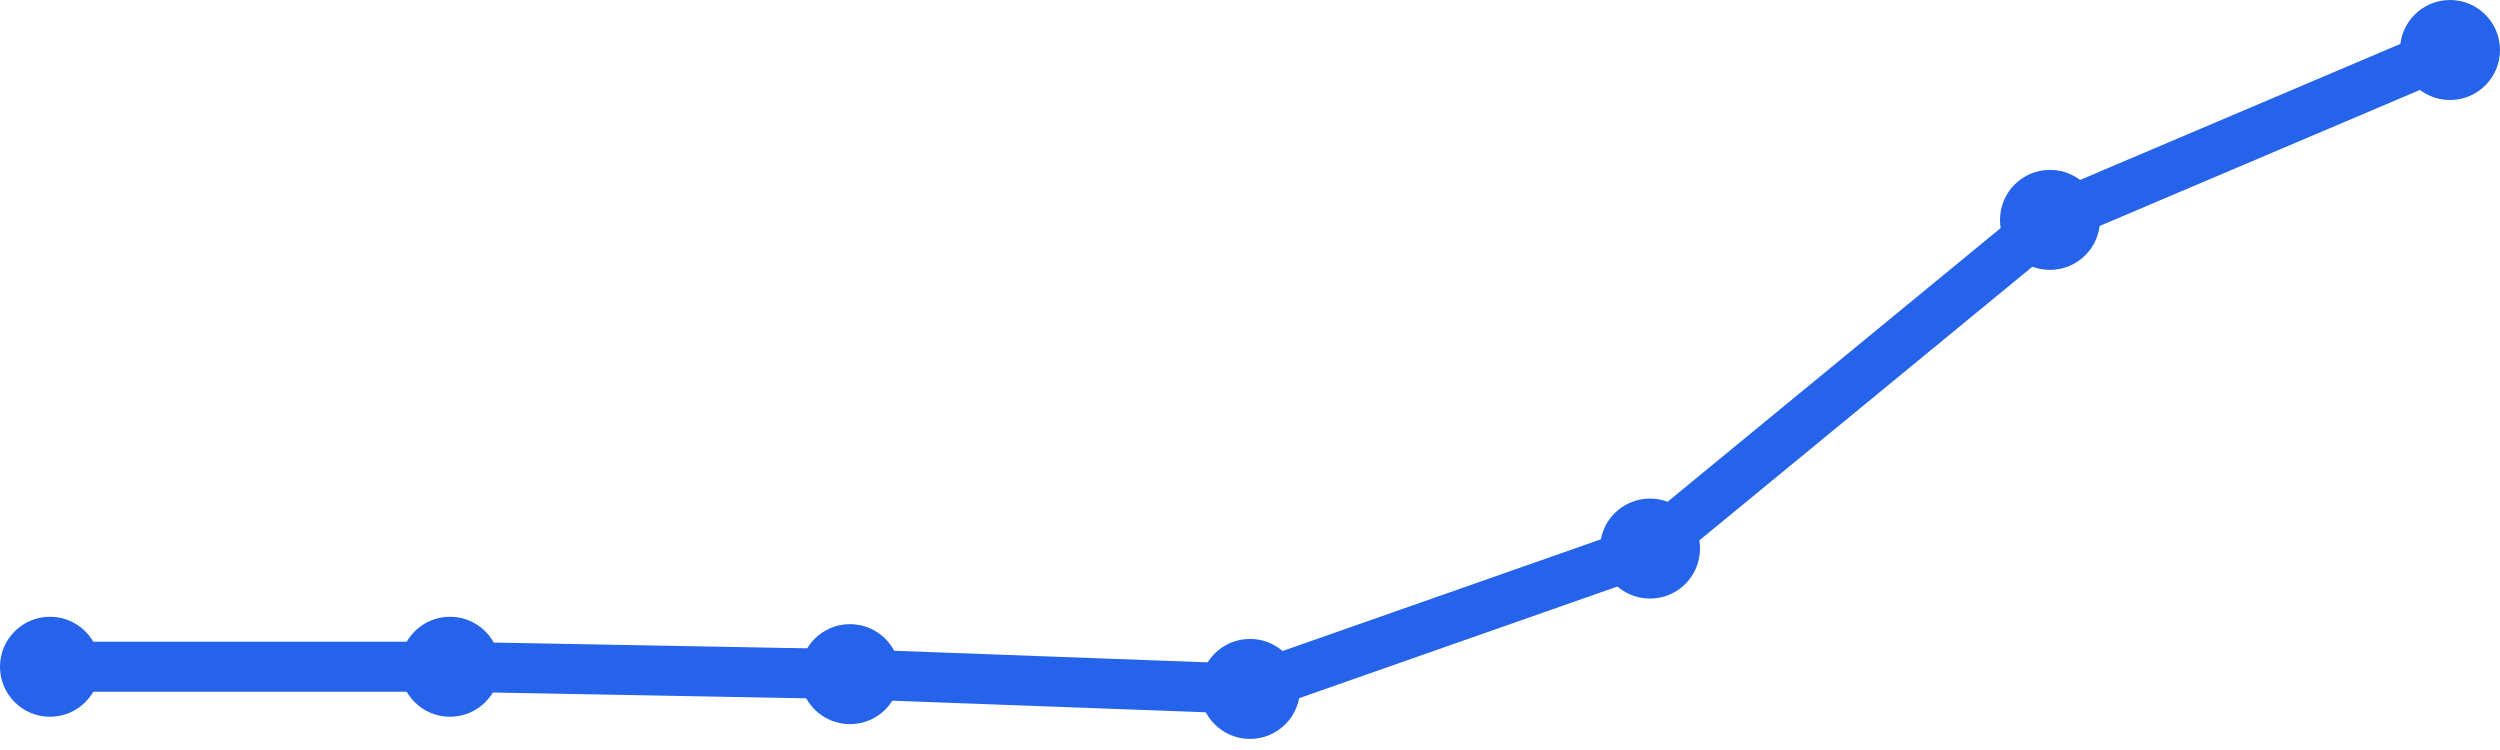
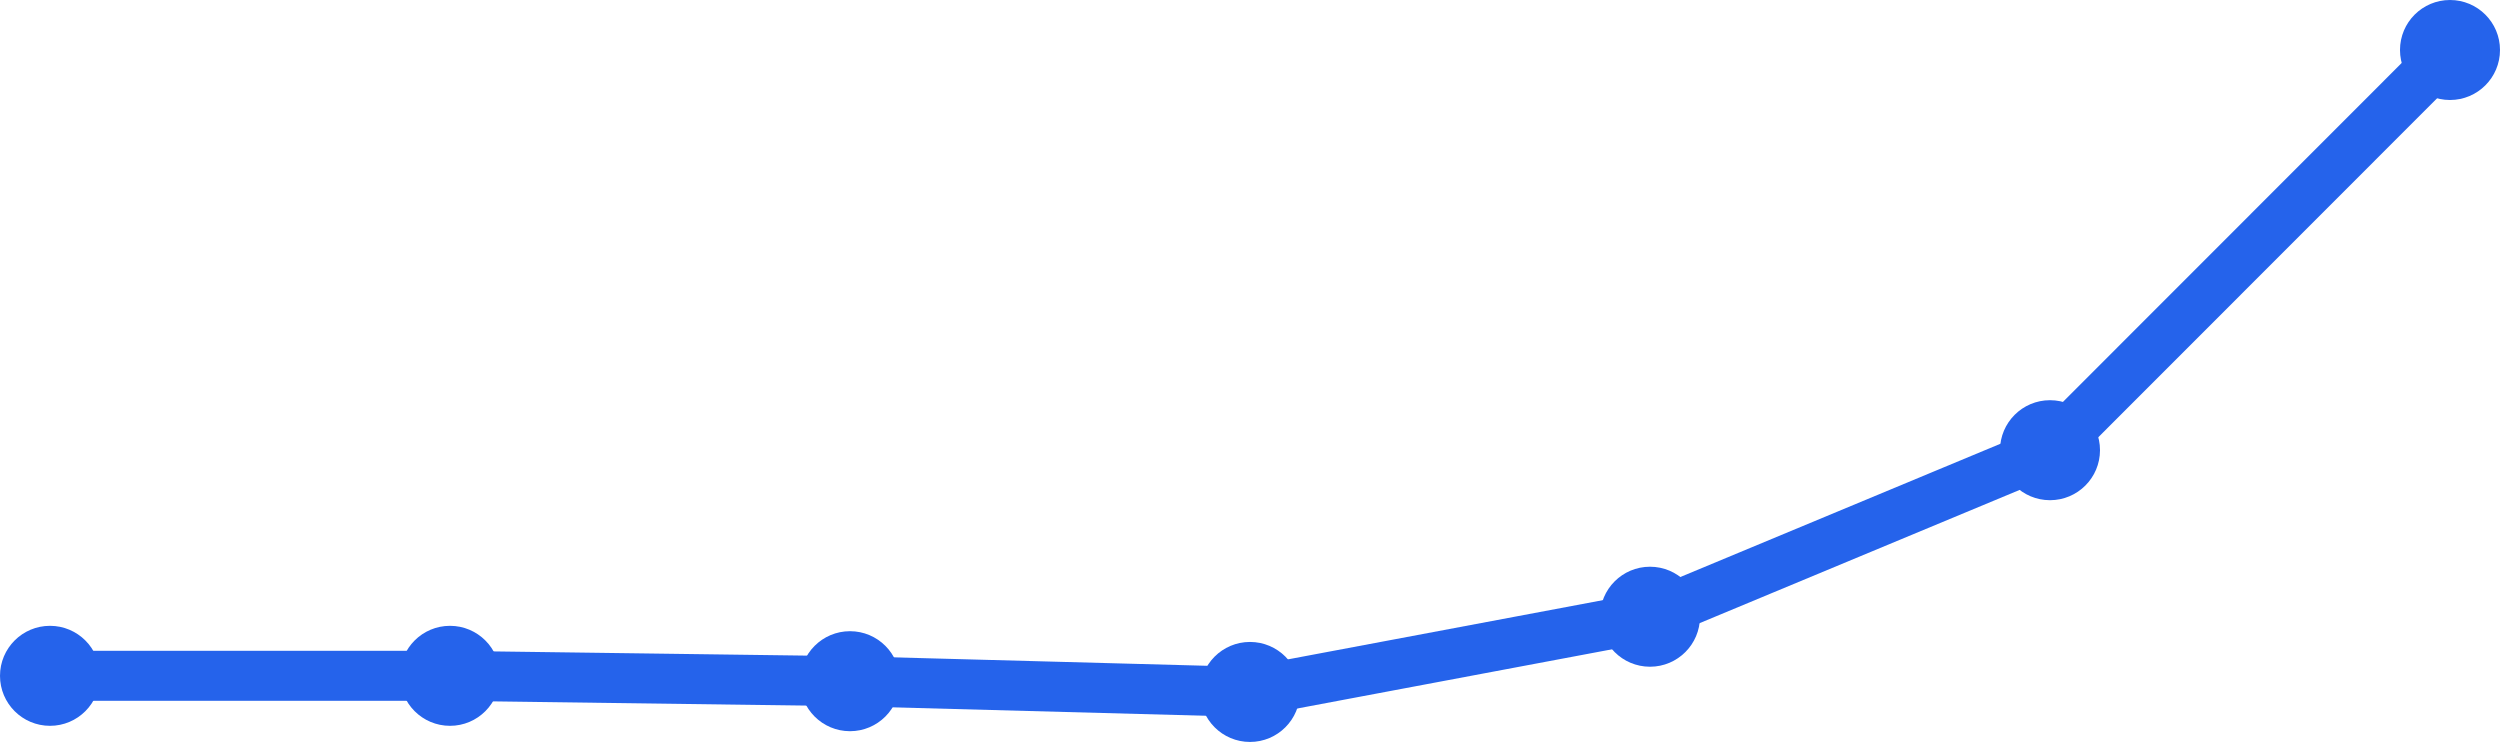
<svg xmlns="http://www.w3.org/2000/svg" width="100" height="30" viewBox="0 0 100 30">
-   <path d="M 2,26.67 L 18,26.67 L 34,26.966 L 50,27.557 L 66,21.943 L 82,8.795 L 98,2" fill="none" stroke="#2563eb" stroke-width="2" stroke-linecap="round" stroke-linejoin="round" />
-   <circle cx="2" cy="26.67" r="2" fill="#2563eb" />
-   <circle cx="18" cy="26.67" r="2" fill="#2563eb" />
-   <circle cx="34" cy="26.966" r="2" fill="#2563eb" />
-   <circle cx="50" cy="27.557" r="2" fill="#2563eb" />
-   <circle cx="66" cy="21.943" r="2" fill="#2563eb" />
-   <circle cx="82" cy="8.795" r="2" fill="#2563eb" />
+   <path d="M 2,27.033 L 18,27.033 L 34,27.248 L 50,27.678 L 66,24.669 L 82,18.008 L 98,2" fill="none" stroke="#2563eb" stroke-width="2" stroke-linecap="round" stroke-linejoin="round" />
+   <circle cx="2" cy="27.033" r="2" fill="#2563eb" />
+   <circle cx="18" cy="27.033" r="2" fill="#2563eb" />
+   <circle cx="34" cy="27.248" r="2" fill="#2563eb" />
+   <circle cx="50" cy="27.678" r="2" fill="#2563eb" />
+   <circle cx="66" cy="24.669" r="2" fill="#2563eb" />
+   <circle cx="82" cy="18.008" r="2" fill="#2563eb" />
  <circle cx="98" cy="2" r="2" fill="#2563eb" />
</svg>
